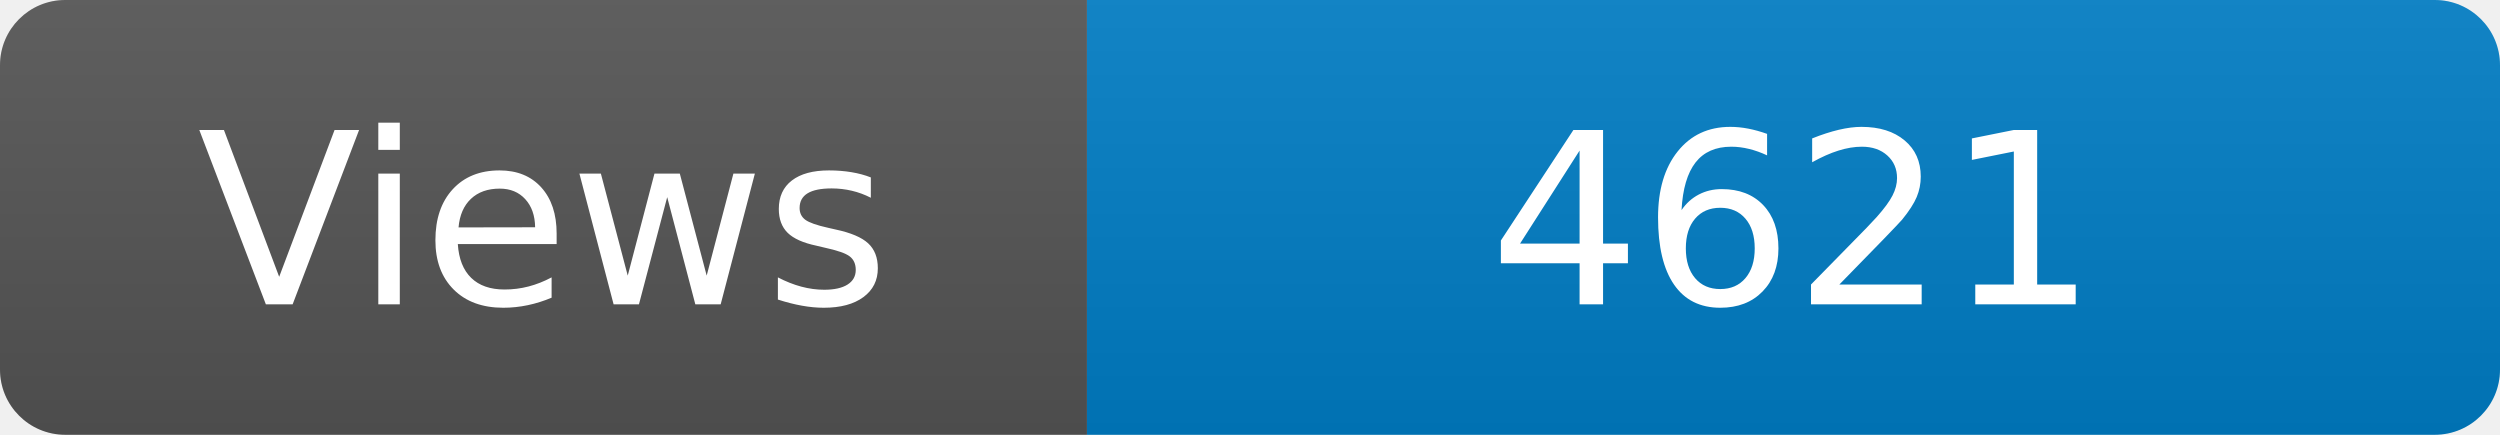
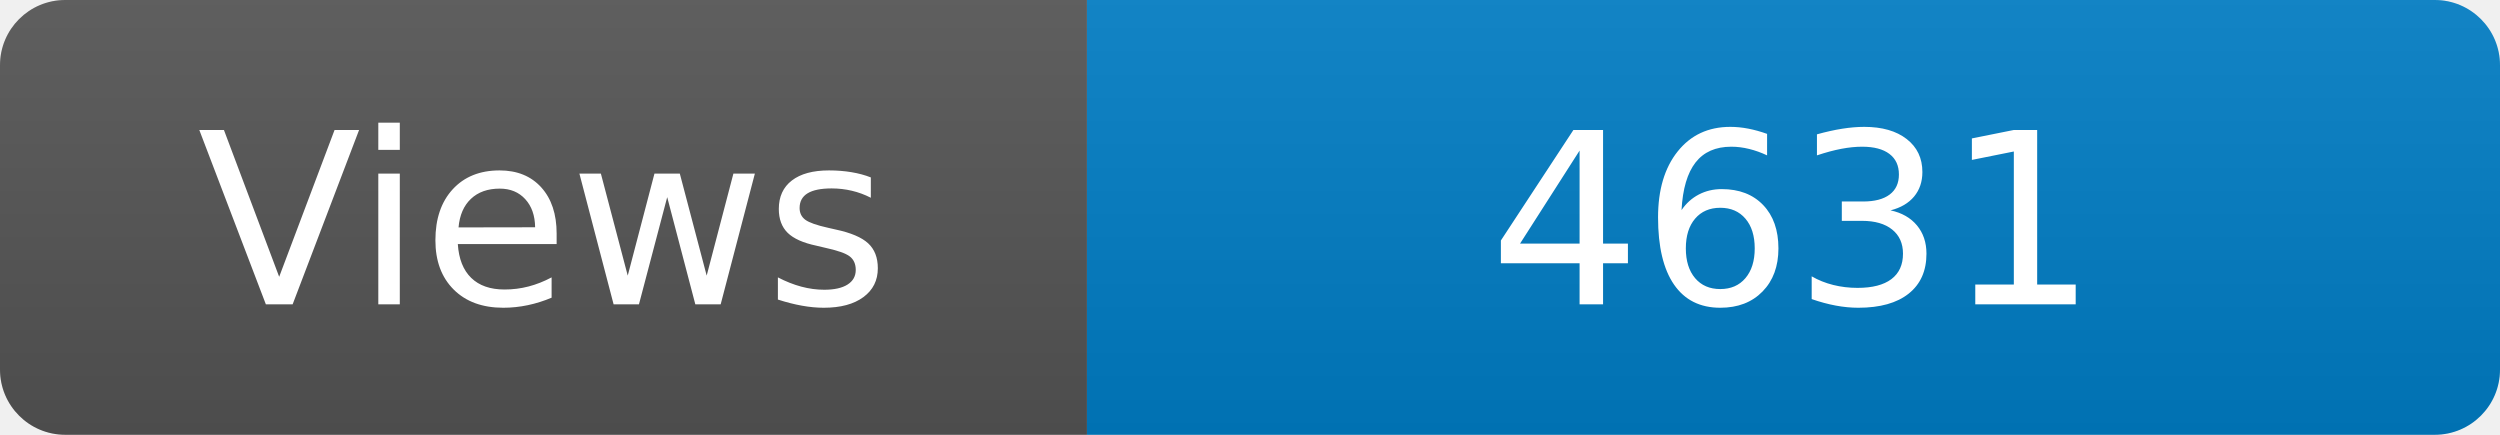
<svg xmlns="http://www.w3.org/2000/svg" width="115" height="20" role="img" aria-label="Maintained?: yes">
  <linearGradient id="s" x2="0" y2="100%">
    <stop offset="0" stop-color="#bbb" stop-opacity=".1" />
    <stop offset="1" stop-opacity=".1" />
  </linearGradient>
  <clipPath id="r">
    <rect width="115" height="20" rx="3" fill="#fff" />
  </clipPath>
  <g clip-path="url(#r)">
    <rect width="50" height="20" fill="#555" />
    <rect x="50" width="160" height="20" fill="#007ec6" />
    <rect width="115" height="20" fill="url(#s)" />
  </g>
  <g fill="#fff" text-anchor="middle" font-family="Verdana,Geneva,DejaVu Sans,sans-serif" font-size="110">
    <text x="250" y="140" transform="scale(.1)" fill="#fff">Views</text>
-     <text x="825" y="140" transform="scale(.1)" fill="#fff">4621</text>
+     <text x="825" y="140" transform="scale(.1)" fill="#fff">4631</text>
  </g>
</svg>
